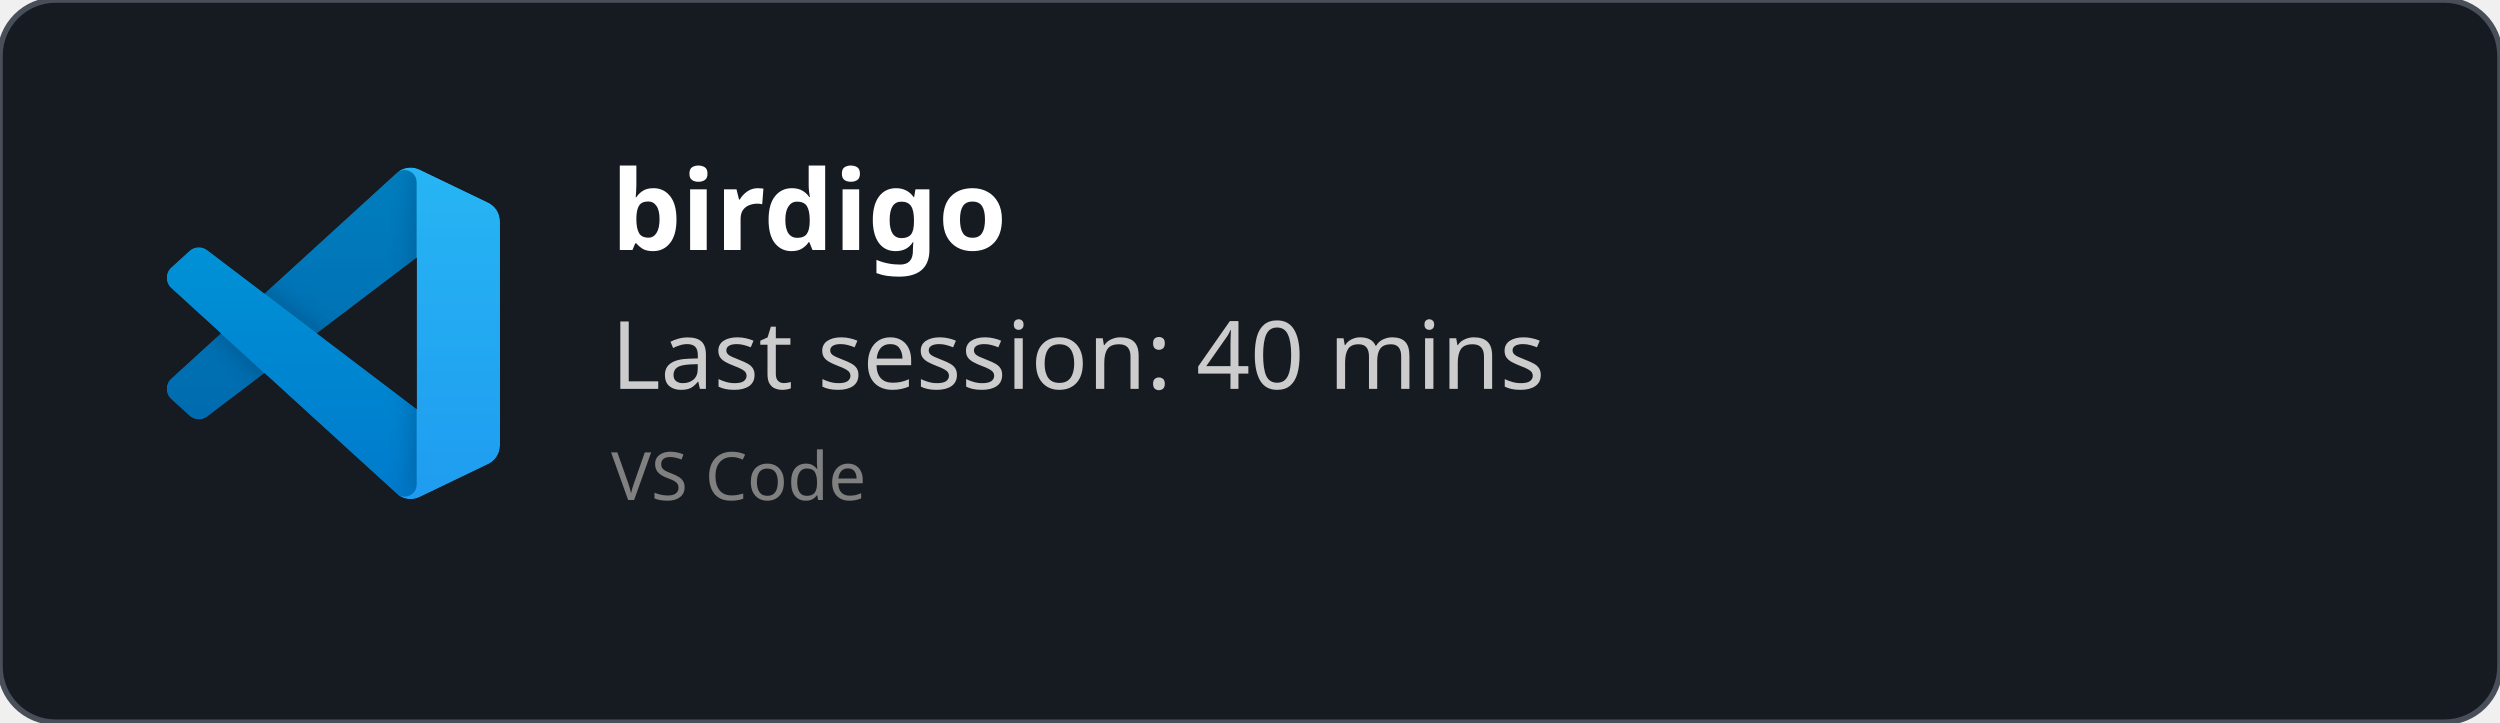
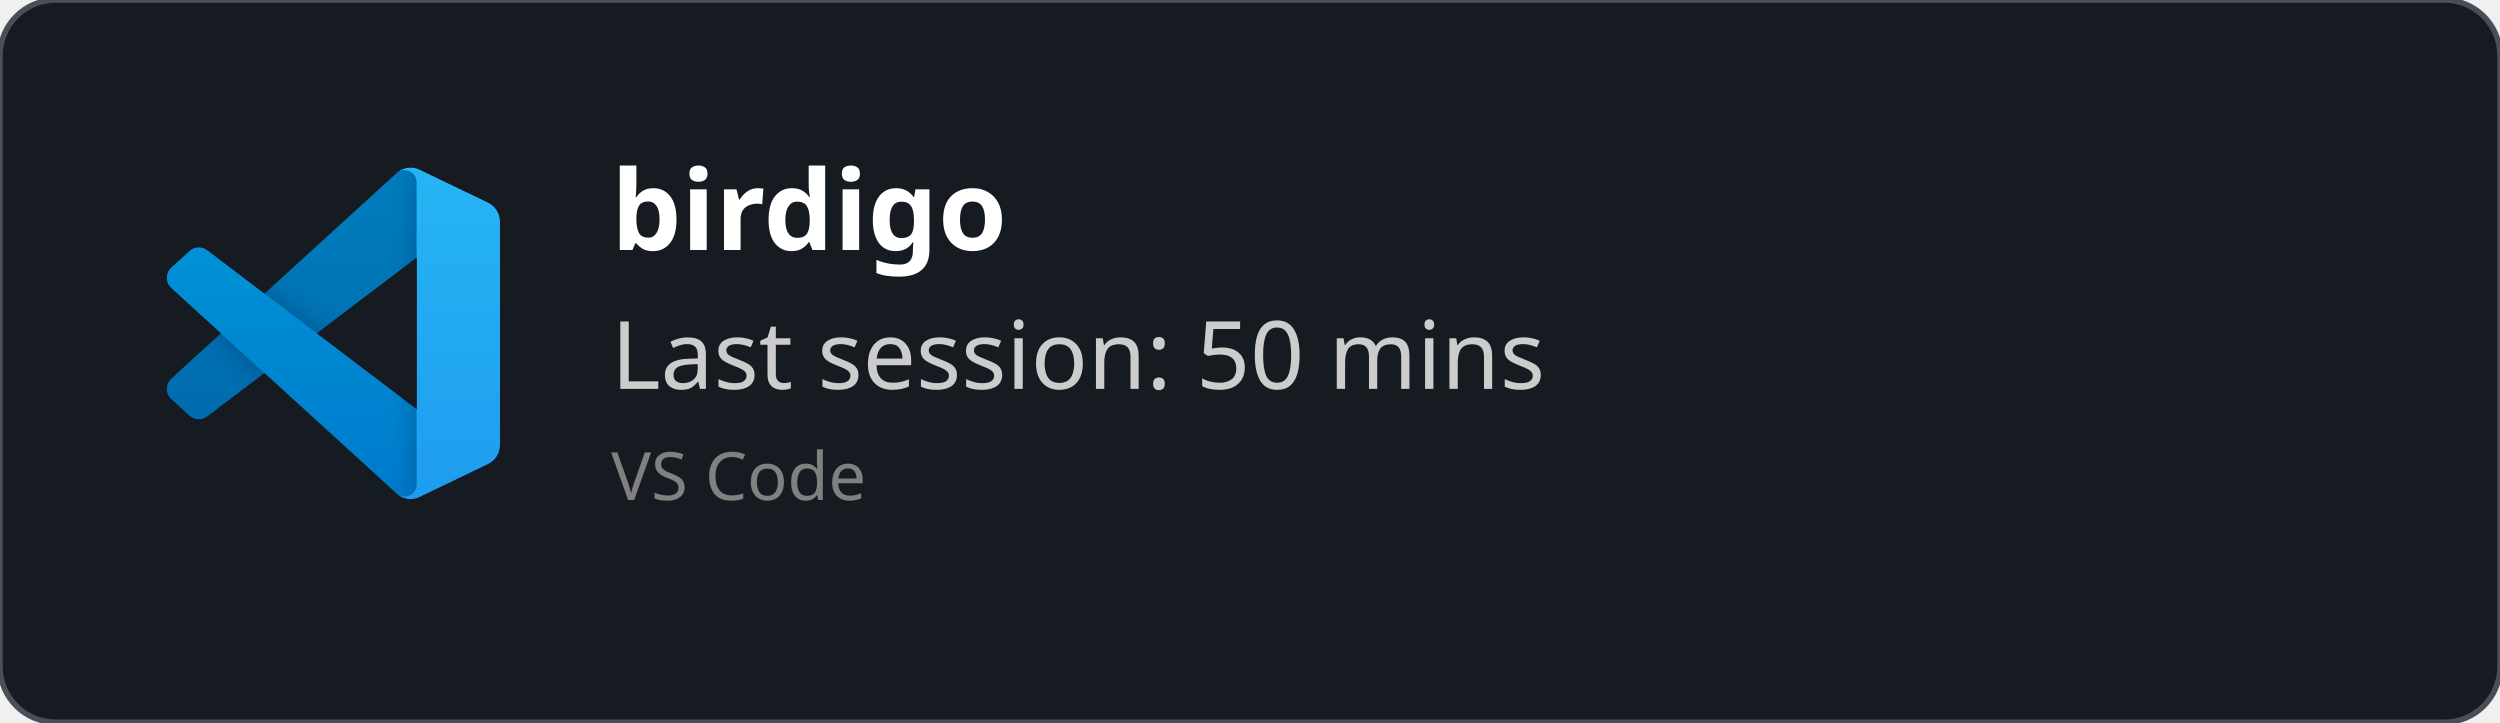
<svg xmlns="http://www.w3.org/2000/svg" width="450" height="130" viewBox="0 0 450 130" fill="none" role="img">
  <style>
    *{
        font-family: 'Segoe UI', Ubuntu, monospace
    }
    </style>
  <defs>
    <clipPath id="horizontalClip" x="20" y="20" width="500" height="200">
      <rect x="90" y="20" width="300" height="50" />
    </clipPath>
  </defs>
  <rect width="450" height="130" fill="rgba(22,27,34)" stroke="#484f58" stroke-width="1" fill-opacity="1" stroke-opacity="1" x="0" y="0" rx="10px" ry="10px">
    </rect>
  <svg width="60" height="60" x="30" y="30" viewBox="0 0 100 100" fill="none" id="vscode">
    <mask id="mask0" mask-type="alpha" maskUnits="userSpaceOnUse" x="0" y="0" width="100" height="100">
      <path fill-rule="evenodd" clip-rule="evenodd" d="M70.912 99.317C72.487 99.931 74.283 99.891 75.873 99.126L96.461 89.22C98.624 88.179 100 85.989 100 83.587V16.413C100 14.011 98.624 11.822 96.461 10.781L75.873 0.874C73.786 -0.13 71.345 0.116 69.513 1.447C69.252 1.637 69.003 1.849 68.769 2.083L29.355 38.041L12.187 25.01C10.589 23.797 8.354 23.896 6.869 25.246L1.363 30.255C-0.453 31.906 -0.455 34.763 1.359 36.417L16.247 50L1.359 63.583C-0.455 65.237 -0.453 68.094 1.363 69.745L6.869 74.754C8.354 76.104 10.589 76.204 12.187 74.99L29.355 61.959L68.769 97.917C69.392 98.541 70.125 99.01 70.912 99.317ZM75.015 27.299L45.109 50L75.015 72.701V27.299Z" fill="white" />
    </mask>
    <g mask="url(#mask0)">
      <path d="M96.461 10.796L75.857 0.876C73.472 -0.273 70.622 0.212 68.75 2.083L1.299 63.583C-0.516 65.237 -0.514 68.094 1.303 69.745L6.813 74.754C8.298 76.104 10.535 76.204 12.134 74.99L93.361 13.37C96.086 11.303 100 13.246 100 16.667V16.427C100 14.027 98.625 11.838 96.461 10.796Z" fill="#0065A9" />
      <g filter="url(#filter0_d)">
        <path d="M96.461 89.204L75.857 99.124C73.472 100.273 70.622 99.788 68.75 97.917L1.299 36.417C-0.516 34.763 -0.514 31.906 1.303 30.255L6.813 25.246C8.298 23.896 10.535 23.796 12.134 25.009L93.361 86.63C96.086 88.697 100 86.754 100 83.333V83.573C100 85.974 98.625 88.162 96.461 89.204Z" fill="#007ACC" />
      </g>
      <g filter="url(#filter1_d)">
        <path d="M75.858 99.126C73.472 100.274 70.622 99.788 68.75 97.917C71.056 100.223 75 98.59 75 95.328V4.672C75 1.41 71.056 -0.223 68.75 2.083C70.622 0.211 73.472 -0.274 75.858 0.874L96.459 10.781C98.623 11.822 100 14.011 100 16.413V83.587C100 85.989 98.623 88.179 96.459 89.22L75.858 99.126Z" fill="#1F9CF0" />
      </g>
      <g style="mix-blend-mode:overlay" opacity="0.25">
        <path fill-rule="evenodd" clip-rule="evenodd" d="M70.851 99.317C72.426 99.931 74.222 99.891 75.812 99.126L96.4 89.22C98.563 88.179 99.939 85.989 99.939 83.587V16.413C99.939 14.011 98.564 11.822 96.4 10.781L75.812 0.874C73.725 -0.13 71.284 0.116 69.453 1.447C69.191 1.637 68.942 1.849 68.708 2.083L29.294 38.041L12.126 25.01C10.528 23.796 8.293 23.896 6.809 25.246L1.302 30.255C-0.513 31.906 -0.515 34.763 1.298 36.417L16.186 50L1.298 63.583C-0.515 65.237 -0.513 68.094 1.302 69.745L6.809 74.754C8.293 76.104 10.528 76.204 12.126 74.99L29.294 61.959L68.708 97.917C69.332 98.54 70.064 99.01 70.851 99.317ZM74.954 27.299L45.048 50L74.954 72.701V27.299Z" fill="url(#paint0_linear)" />
      </g>
    </g>
    <defs>
      <filter id="filter0_d" x="-8.394" y="15.829" width="116.727" height="92.246" filterUnits="userSpaceOnUse" color-interpolation-filters="sRGB">
        <feFlood flood-opacity="0" result="BackgroundImageFix" />
        <feColorMatrix in="SourceAlpha" type="matrix" values="0 0 0 0 0 0 0 0 0 0 0 0 0 0 0 0 0 0 127 0" />
        <feOffset />
        <feGaussianBlur stdDeviation="4.167" />
        <feColorMatrix type="matrix" values="0 0 0 0 0 0 0 0 0 0 0 0 0 0 0 0 0 0 0.25 0" />
        <feBlend mode="overlay" in2="BackgroundImageFix" result="effect1_dropShadow" />
        <feBlend mode="normal" in="SourceGraphic" in2="effect1_dropShadow" result="shape" />
      </filter>
      <filter id="filter1_d" x="60.417" y="-8.076" width="47.917" height="116.151" filterUnits="userSpaceOnUse" color-interpolation-filters="sRGB">
        <feFlood flood-opacity="0" result="BackgroundImageFix" />
        <feColorMatrix in="SourceAlpha" type="matrix" values="0 0 0 0 0 0 0 0 0 0 0 0 0 0 0 0 0 0 127 0" />
        <feOffset />
        <feGaussianBlur stdDeviation="4.167" />
        <feColorMatrix type="matrix" values="0 0 0 0 0 0 0 0 0 0 0 0 0 0 0 0 0 0 0.25 0" />
        <feBlend mode="overlay" in2="BackgroundImageFix" result="effect1_dropShadow" />
        <feBlend mode="normal" in="SourceGraphic" in2="effect1_dropShadow" result="shape" />
      </filter>
      <linearGradient id="paint0_linear" x1="49.939" y1="0.258" x2="49.939" y2="99.742" gradientUnits="userSpaceOnUse">
        <stop stop-color="white" />
        <stop offset="1" stop-color="white" stop-opacity="0" />
      </linearGradient>
    </defs>
  </svg>
  <text x="110" y="45" font-size="20" clip-path="url(#horizontalClip)" font-weight="bold" font-family="Ubuntu" fill="white">
    birdigo
    </text>
  <text x="110" y="70" font-size="17px" font-family="Ubuntu" fill="#ccc">
-     Last session: 40 mins
+     Last session: 50 mins
    </text>
  <text x="110" y="90" font-size="12px" font-family="Ubuntu" fill="grey">
    VS Code
    </text>
</svg>
